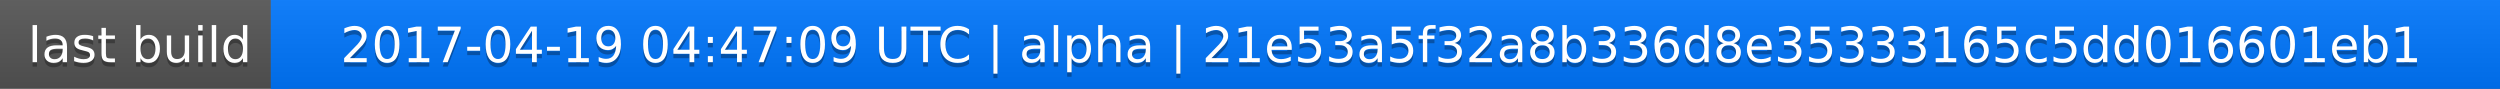
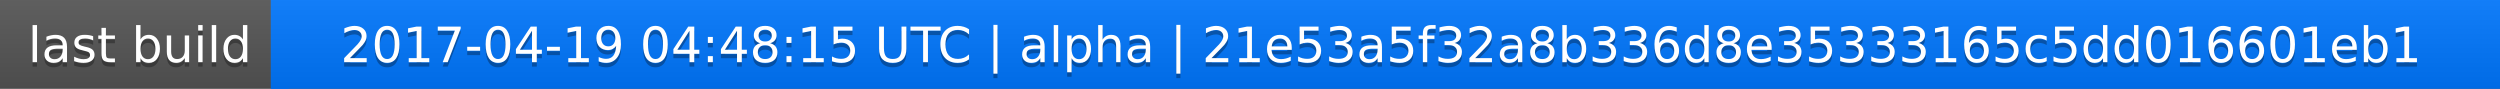
<svg xmlns="http://www.w3.org/2000/svg" width="563" height="20">
  <linearGradient id="a" x2="0" y2="100%">
    <stop offset="0" stop-color="#bbb" stop-opacity=".1" />
    <stop offset="1" stop-opacity=".1" />
  </linearGradient>
  <rect rx="0" width="563" height="20" fill="#555" />
  <rect rx="0" x="61" width="502" height="20" fill="#07f" />
  <path fill="#07f" d="M61 0h4v20h-4z" />
  <rect rx="0" width="563" height="20" fill="url(#a)" />
  <g fill="#fff" text-anchor="middle" font-family="DejaVu Sans,Verdana,Geneva,sans-serif" font-size="11">
    <text x="31.5" y="15" fill="#010101" fill-opacity=".3">last build</text>
    <text x="31.5" y="14">last build</text>
-     <text x="311" y="15" fill="#010101" fill-opacity=".3">2017-04-19 04:47:09 UTC | alpha | 21e53a5f32a8b336d8e35333165c5dd016601eb1</text>
-     <text x="311" y="14">2017-04-19 04:47:09 UTC | alpha | 21e53a5f32a8b336d8e35333165c5dd016601eb1</text>
+     <text x="311" y="15" fill="#010101" fill-opacity=".3">2017-04-19 04:48:15 UTC | alpha | 21e53a5f32a8b336d8e35333165c5dd016601eb1</text>
+     <text x="311" y="14">2017-04-19 04:48:15 UTC | alpha | 21e53a5f32a8b336d8e35333165c5dd016601eb1</text>
  </g>
</svg>
